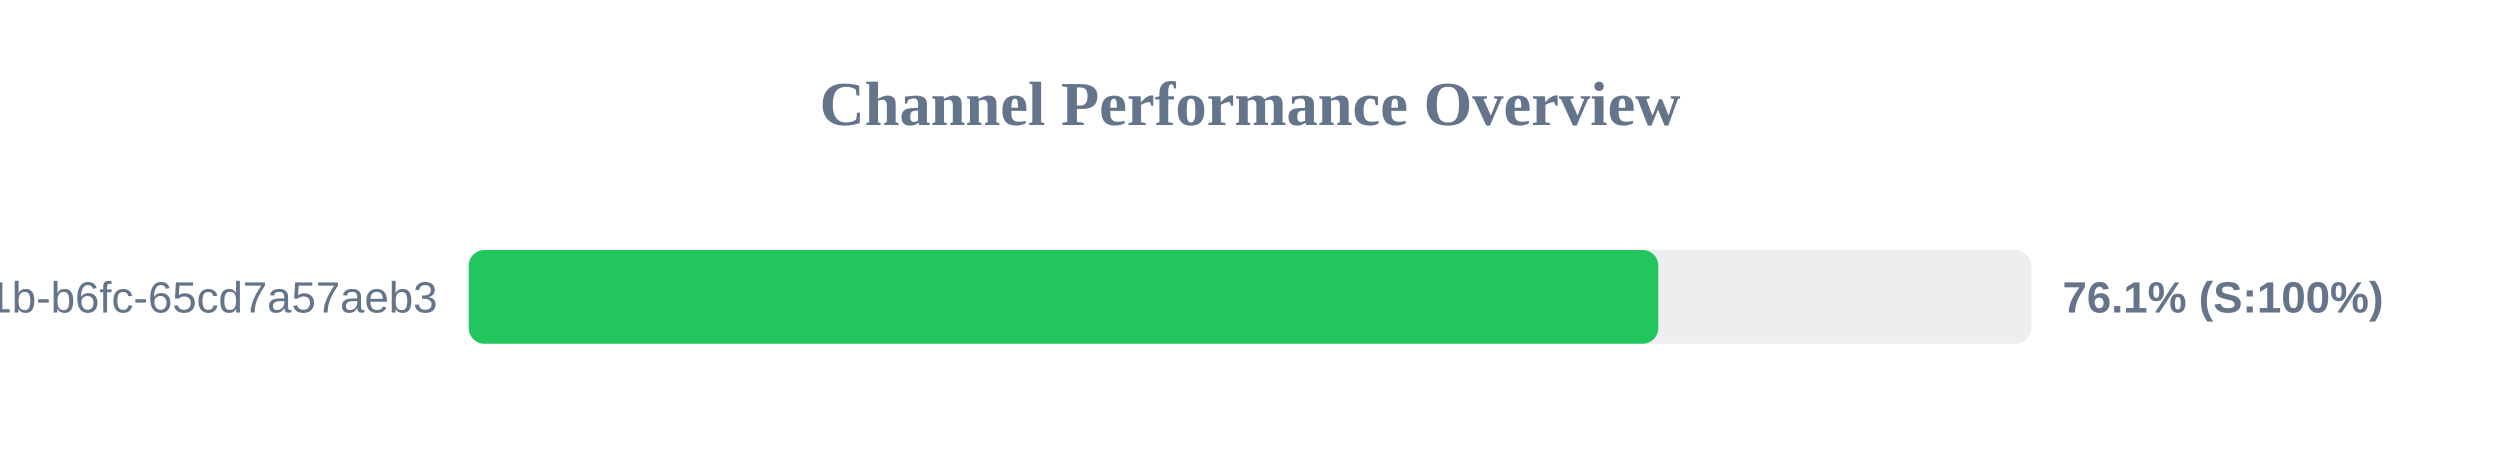
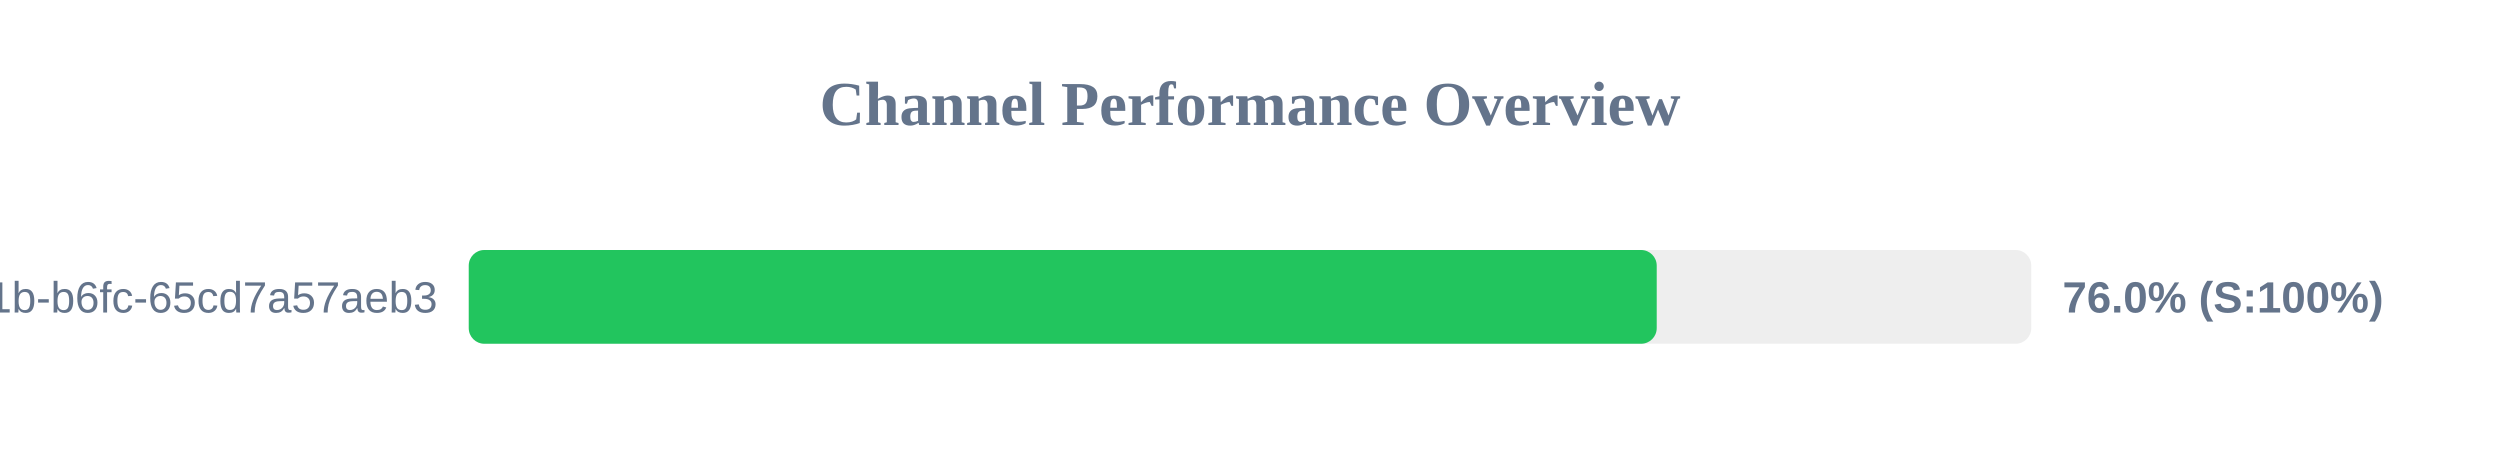
<svg xmlns="http://www.w3.org/2000/svg" width="800" height="150" version="1.1">
  <style>
        .row { font: 14px Arial; fill: #64748b; }
        .score { font: bold 14px Arial; fill: #64748b; }
    </style>
  <text x="400" y="40" text-anchor="middle" font-size="20px" font-weight="bold" fill="#64748b">Channel Performance Overview</text>
  <rect x="150" y="80" width="500" height="30" fill="#eee" rx="5" />
-   <rect x="150" y="80" width="380.65" height="30" fill="#22c55e" rx="5" />
+   <rect x="150" y="80" width="380.15" height="30" fill="#22c55e" rx="5" />
  <text x="140" y="100" text-anchor="end" class="row">?uuid=9c859345-959f-491b-b6fc-65cd7a57aeb3</text>
-   <text x="660" y="100" text-anchor="start" class="score">76.1% (S:100%)</text>
+   <text x="660" y="100" text-anchor="start" class="score">76.0% (S:100%)</text>
</svg>
